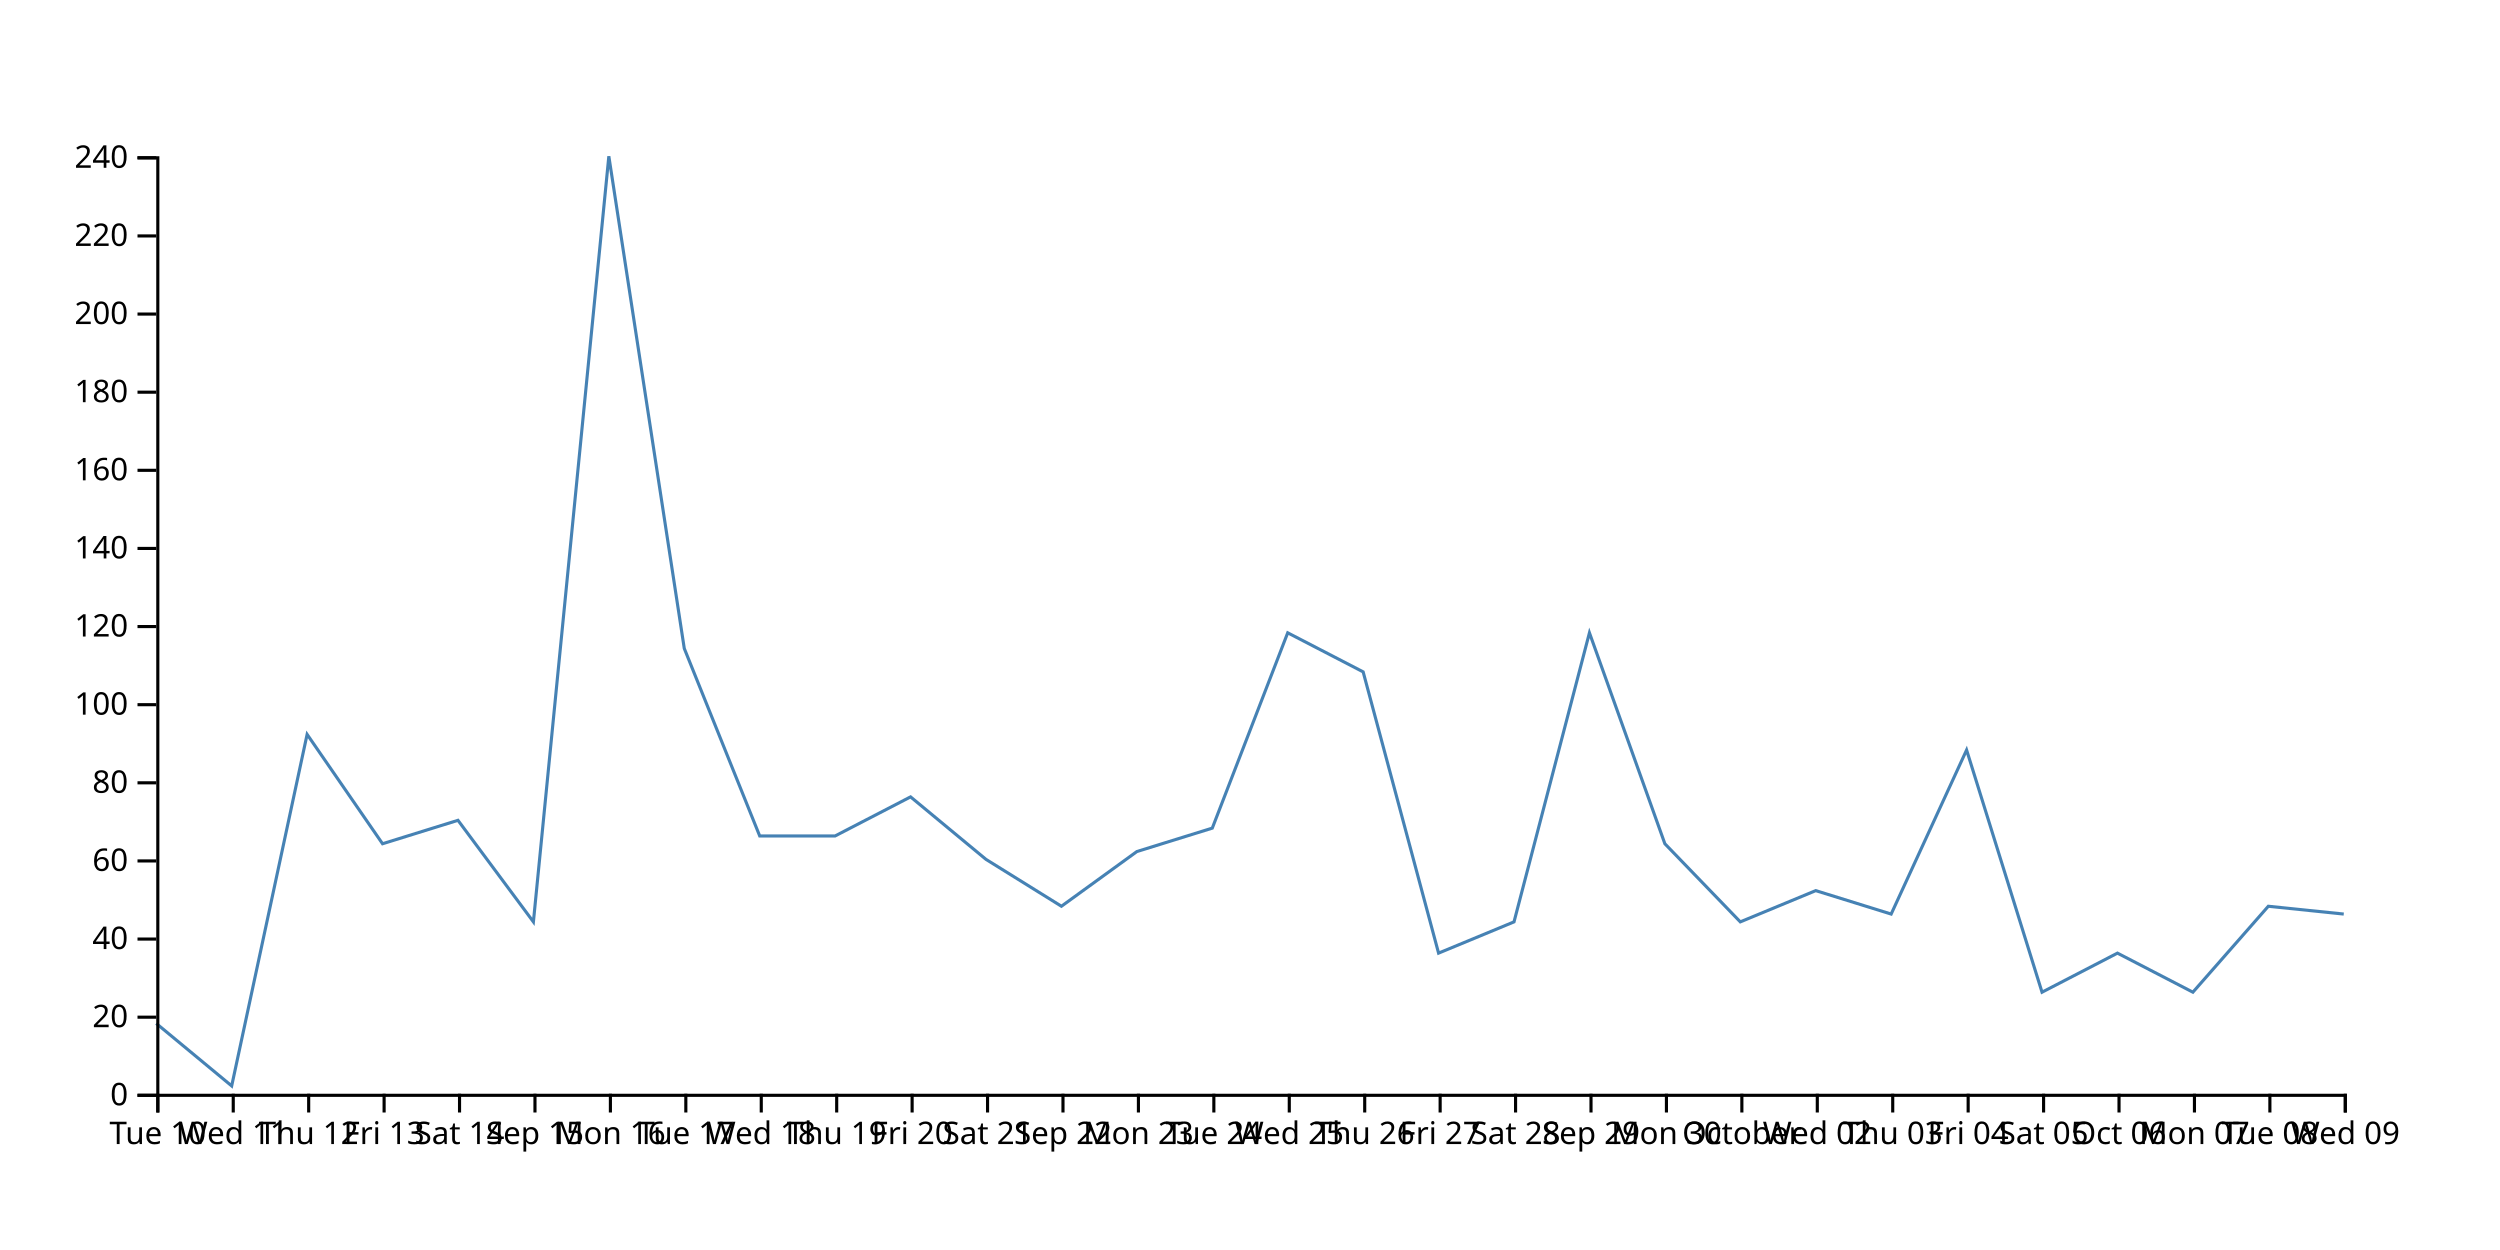
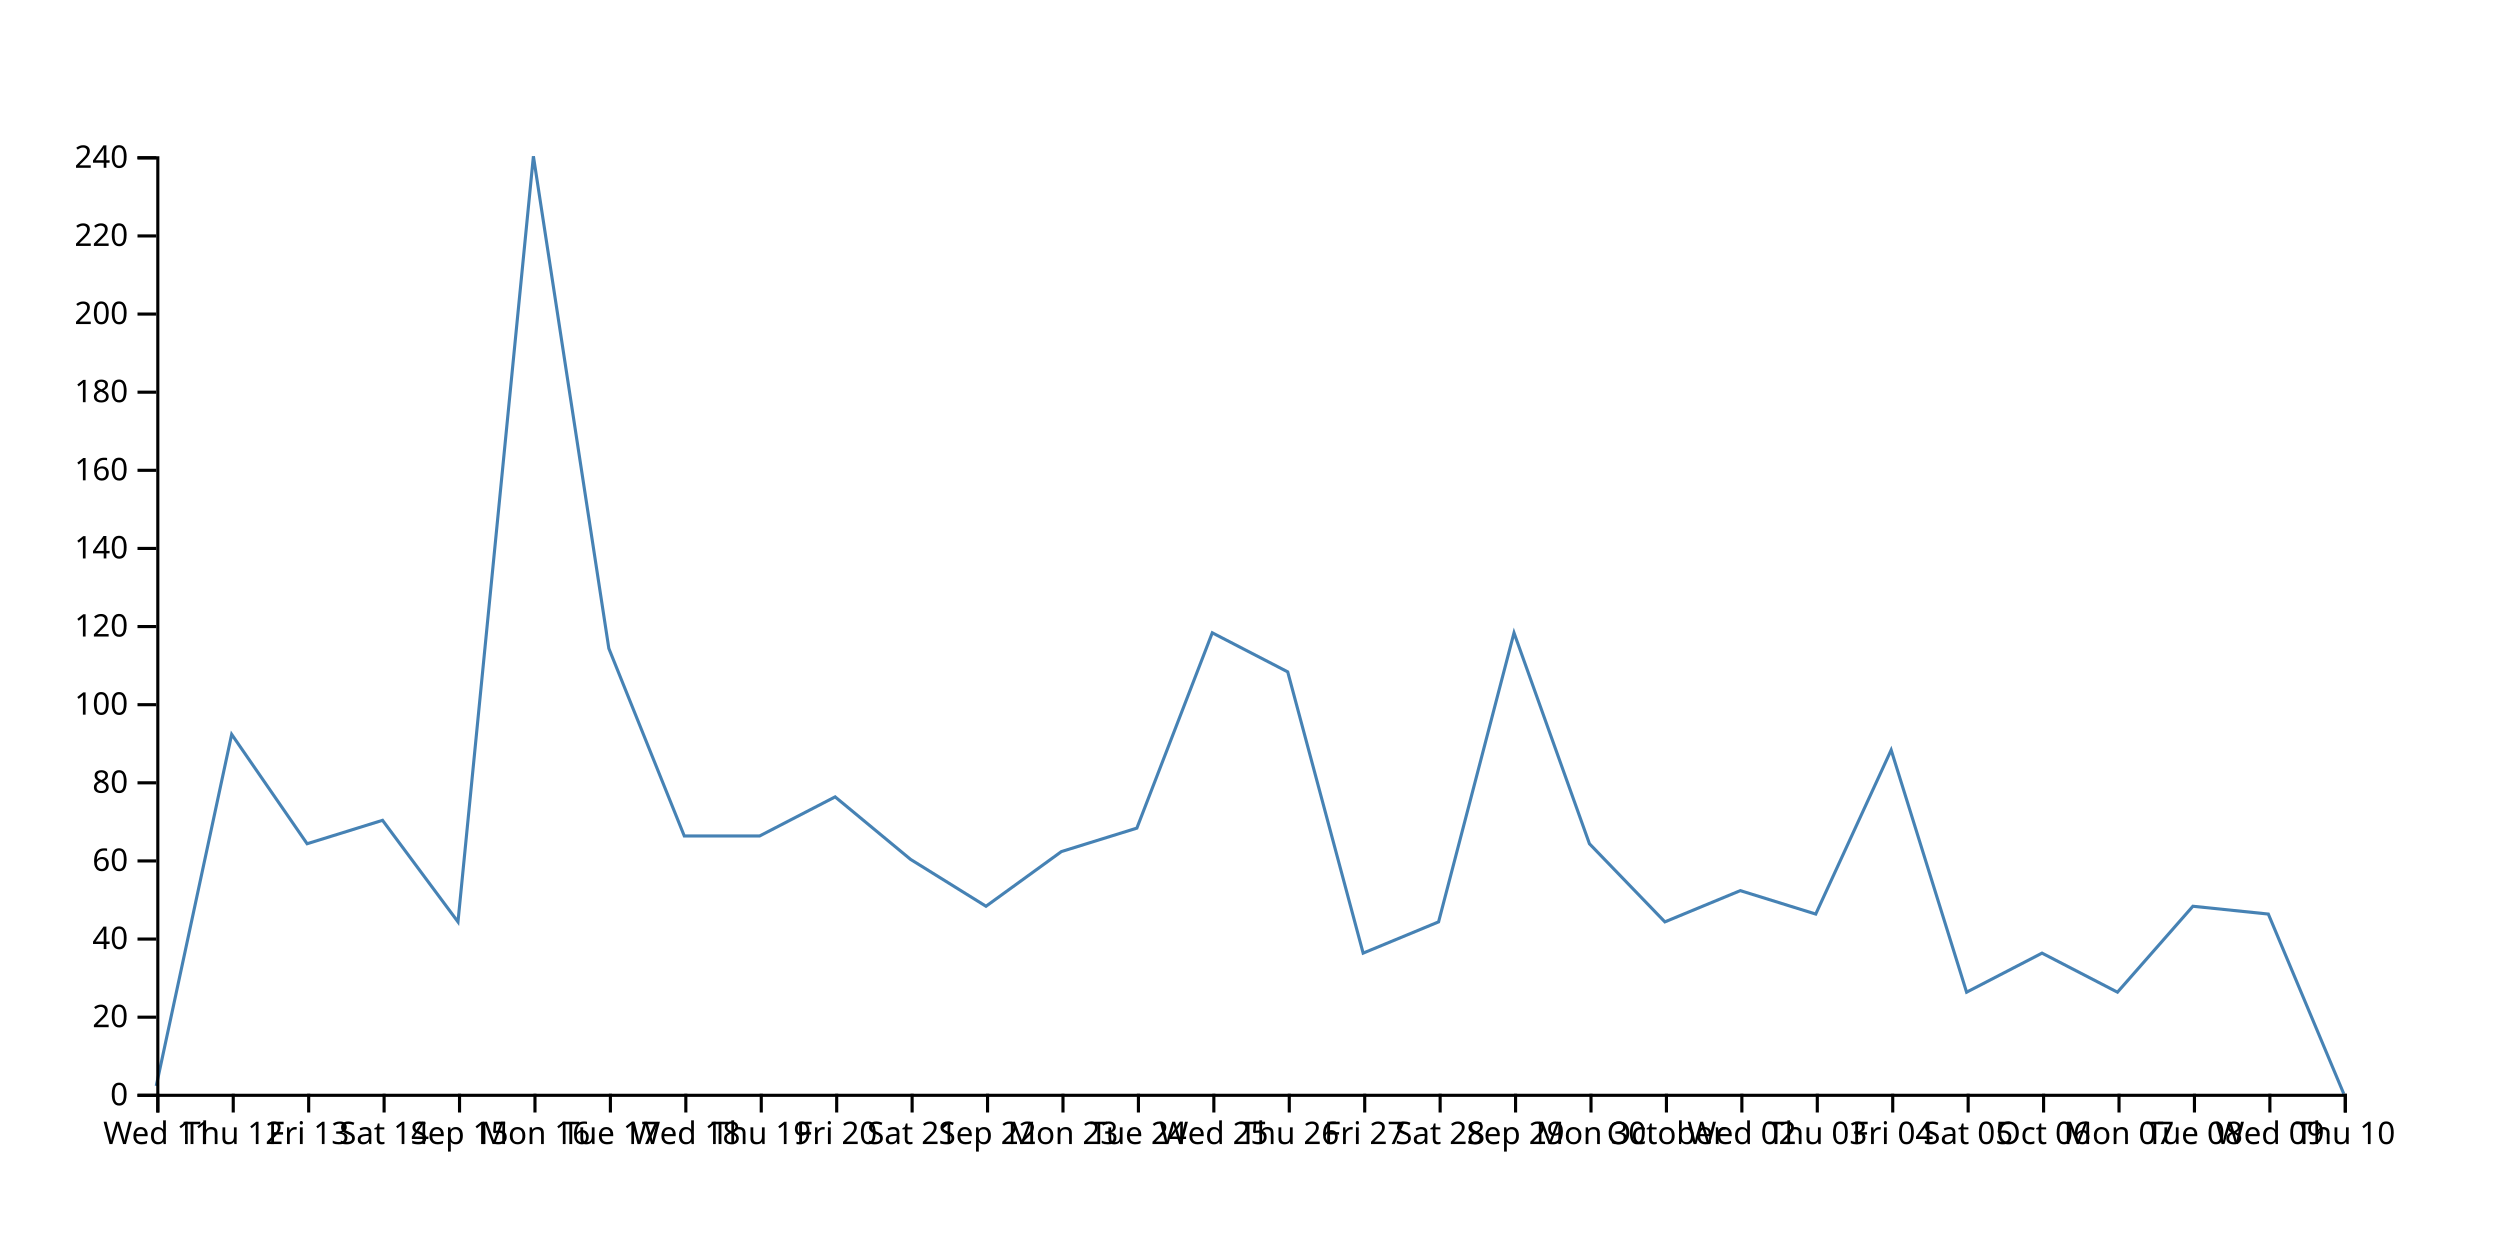
<svg xmlns="http://www.w3.org/2000/svg" width="800" height="400">
-   <path d="M750,292.5L725.862,290L701.724,317.5L677.586,305L653.448,317.5L629.31,240L605.172,292.5L581.034,285L556.897,295L532.759,270L508.621,202.5L484.483,295L460.345,305L436.207,215L412.069,202.5L387.931,265L363.793,272.5L339.655,290L315.517,275L291.379,255L267.241,267.5L243.103,267.5L218.966,207.5L194.828,50L170.69,295L146.552,262.5L122.414,270L98.276,235L74.138,347.5L50,327.5" fill="none" stroke="steelblue" />
+   <path d="M750,350L725.862,292.5L701.724,290L677.586,317.5L653.448,305L629.31,317.5L605.172,240L581.034,292.5L556.897,285L532.759,295L508.621,270L484.483,202.5L460.345,295L436.207,305L412.069,215L387.931,202.5L363.793,265L339.655,272.5L315.517,290L291.379,275L267.241,255L243.103,267.5L218.966,267.5L194.828,207.5L170.69,50L146.552,295L122.414,262.5L98.276,270L74.138,235L50,347.5" fill="none" stroke="steelblue" />
  <g transform="translate(0,350)" fill="none" font-size="10" font-family="sans-serif" text-anchor="middle">
    <path class="domain" stroke="currentColor" d="M50.5,6V0.5H750.5V6" />
    <g class="tick" opacity="1" transform="translate(50.5,0)">
      <line stroke="currentColor" y2="6" />
-       <text fill="currentColor" y="9" dy="0.71em">Tue 10</text>
+       <text fill="currentColor" y="9" dy="0.71em">Wed 11</text>
    </g>
    <g class="tick" opacity="1" transform="translate(74.63793,0)">
      <line stroke="currentColor" y2="6" />
-       <text fill="currentColor" y="9" dy="0.71em">Wed 11</text>
+       <text fill="currentColor" y="9" dy="0.71em">Thu 12</text>
    </g>
    <g class="tick" opacity="1" transform="translate(98.77586,0)">
      <line stroke="currentColor" y2="6" />
-       <text fill="currentColor" y="9" dy="0.71em">Thu 12</text>
+       <text fill="currentColor" y="9" dy="0.71em">Fri 13</text>
    </g>
    <g class="tick" opacity="1" transform="translate(122.9138,0)">
      <line stroke="currentColor" y2="6" />
-       <text fill="currentColor" y="9" dy="0.71em">Fri 13</text>
+       <text fill="currentColor" y="9" dy="0.71em">Sat 14</text>
    </g>
    <g class="tick" opacity="1" transform="translate(147.0517,0)">
      <line stroke="currentColor" y2="6" />
-       <text fill="currentColor" y="9" dy="0.71em">Sat 14</text>
+       <text fill="currentColor" y="9" dy="0.71em">Sep 15</text>
    </g>
    <g class="tick" opacity="1" transform="translate(171.1897,0)">
      <line stroke="currentColor" y2="6" />
-       <text fill="currentColor" y="9" dy="0.71em">Sep 15</text>
+       <text fill="currentColor" y="9" dy="0.71em">Mon 16</text>
    </g>
    <g class="tick" opacity="1" transform="translate(195.3276,0)">
      <line stroke="currentColor" y2="6" />
-       <text fill="currentColor" y="9" dy="0.71em">Mon 16</text>
+       <text fill="currentColor" y="9" dy="0.71em">Tue 17</text>
    </g>
    <g class="tick" opacity="1" transform="translate(219.4655,0)">
      <line stroke="currentColor" y2="6" />
-       <text fill="currentColor" y="9" dy="0.71em">Tue 17</text>
+       <text fill="currentColor" y="9" dy="0.71em">Wed 18</text>
    </g>
    <g class="tick" opacity="1" transform="translate(243.6034,0)">
      <line stroke="currentColor" y2="6" />
-       <text fill="currentColor" y="9" dy="0.71em">Wed 18</text>
+       <text fill="currentColor" y="9" dy="0.71em">Thu 19</text>
    </g>
    <g class="tick" opacity="1" transform="translate(267.7414,0)">
      <line stroke="currentColor" y2="6" />
-       <text fill="currentColor" y="9" dy="0.71em">Thu 19</text>
+       <text fill="currentColor" y="9" dy="0.71em">Fri 20</text>
    </g>
    <g class="tick" opacity="1" transform="translate(291.8793,0)">
      <line stroke="currentColor" y2="6" />
-       <text fill="currentColor" y="9" dy="0.71em">Fri 20</text>
+       <text fill="currentColor" y="9" dy="0.71em">Sat 21</text>
    </g>
    <g class="tick" opacity="1" transform="translate(316.0172,0)">
      <line stroke="currentColor" y2="6" />
-       <text fill="currentColor" y="9" dy="0.71em">Sat 21</text>
+       <text fill="currentColor" y="9" dy="0.71em">Sep 22</text>
    </g>
    <g class="tick" opacity="1" transform="translate(340.1552,0)">
      <line stroke="currentColor" y2="6" />
-       <text fill="currentColor" y="9" dy="0.71em">Sep 22</text>
+       <text fill="currentColor" y="9" dy="0.71em">Mon 23</text>
    </g>
    <g class="tick" opacity="1" transform="translate(364.2931,0)">
      <line stroke="currentColor" y2="6" />
-       <text fill="currentColor" y="9" dy="0.71em">Mon 23</text>
+       <text fill="currentColor" y="9" dy="0.71em">Tue 24</text>
    </g>
    <g class="tick" opacity="1" transform="translate(388.431,0)">
      <line stroke="currentColor" y2="6" />
-       <text fill="currentColor" y="9" dy="0.71em">Tue 24</text>
+       <text fill="currentColor" y="9" dy="0.71em">Wed 25</text>
    </g>
    <g class="tick" opacity="1" transform="translate(412.569,0)">
      <line stroke="currentColor" y2="6" />
-       <text fill="currentColor" y="9" dy="0.71em">Wed 25</text>
+       <text fill="currentColor" y="9" dy="0.71em">Thu 26</text>
    </g>
    <g class="tick" opacity="1" transform="translate(436.7069,0)">
      <line stroke="currentColor" y2="6" />
-       <text fill="currentColor" y="9" dy="0.71em">Thu 26</text>
+       <text fill="currentColor" y="9" dy="0.71em">Fri 27</text>
    </g>
    <g class="tick" opacity="1" transform="translate(460.8448,0)">
      <line stroke="currentColor" y2="6" />
-       <text fill="currentColor" y="9" dy="0.71em">Fri 27</text>
+       <text fill="currentColor" y="9" dy="0.71em">Sat 28</text>
    </g>
    <g class="tick" opacity="1" transform="translate(484.9828,0)">
      <line stroke="currentColor" y2="6" />
-       <text fill="currentColor" y="9" dy="0.71em">Sat 28</text>
+       <text fill="currentColor" y="9" dy="0.71em">Sep 29</text>
    </g>
    <g class="tick" opacity="1" transform="translate(509.1207,0)">
      <line stroke="currentColor" y2="6" />
-       <text fill="currentColor" y="9" dy="0.71em">Sep 29</text>
+       <text fill="currentColor" y="9" dy="0.71em">Mon 30</text>
    </g>
    <g class="tick" opacity="1" transform="translate(533.2586,0)">
      <line stroke="currentColor" y2="6" />
-       <text fill="currentColor" y="9" dy="0.71em">Mon 30</text>
+       <text fill="currentColor" y="9" dy="0.71em">October</text>
    </g>
    <g class="tick" opacity="1" transform="translate(557.3966,0)">
      <line stroke="currentColor" y2="6" />
-       <text fill="currentColor" y="9" dy="0.71em">October</text>
+       <text fill="currentColor" y="9" dy="0.71em">Wed 02</text>
    </g>
    <g class="tick" opacity="1" transform="translate(581.5345,0)">
      <line stroke="currentColor" y2="6" />
-       <text fill="currentColor" y="9" dy="0.71em">Wed 02</text>
+       <text fill="currentColor" y="9" dy="0.71em">Thu 03</text>
    </g>
    <g class="tick" opacity="1" transform="translate(605.6724,0)">
      <line stroke="currentColor" y2="6" />
-       <text fill="currentColor" y="9" dy="0.71em">Thu 03</text>
+       <text fill="currentColor" y="9" dy="0.71em">Fri 04</text>
    </g>
    <g class="tick" opacity="1" transform="translate(629.8103,0)">
      <line stroke="currentColor" y2="6" />
-       <text fill="currentColor" y="9" dy="0.71em">Fri 04</text>
+       <text fill="currentColor" y="9" dy="0.71em">Sat 05</text>
    </g>
    <g class="tick" opacity="1" transform="translate(653.9483,0)">
      <line stroke="currentColor" y2="6" />
-       <text fill="currentColor" y="9" dy="0.71em">Sat 05</text>
+       <text fill="currentColor" y="9" dy="0.71em">Oct 06</text>
    </g>
    <g class="tick" opacity="1" transform="translate(678.0862,0)">
      <line stroke="currentColor" y2="6" />
-       <text fill="currentColor" y="9" dy="0.71em">Oct 06</text>
+       <text fill="currentColor" y="9" dy="0.71em">Mon 07</text>
    </g>
    <g class="tick" opacity="1" transform="translate(702.2241,0)">
      <line stroke="currentColor" y2="6" />
-       <text fill="currentColor" y="9" dy="0.71em">Mon 07</text>
+       <text fill="currentColor" y="9" dy="0.71em">Tue 08</text>
    </g>
    <g class="tick" opacity="1" transform="translate(726.3621,0)">
      <line stroke="currentColor" y2="6" />
-       <text fill="currentColor" y="9" dy="0.71em">Tue 08</text>
+       <text fill="currentColor" y="9" dy="0.71em">Wed 09</text>
    </g>
    <g class="tick" opacity="1" transform="translate(750.5,0)">
      <line stroke="currentColor" y2="6" />
-       <text fill="currentColor" y="9" dy="0.71em">Wed 09</text>
+       <text fill="currentColor" y="9" dy="0.71em">Thu 10</text>
    </g>
  </g>
  <g transform="translate(50,0)" fill="none" font-size="10" font-family="sans-serif" text-anchor="end">
    <path class="domain" stroke="currentColor" d="M-6,350.5H0.5V50.5H-6" />
    <g class="tick" opacity="1" transform="translate(0,350.5)">
      <line stroke="currentColor" x2="-6" />
      <text fill="currentColor" x="-9" dy="0.32em">0</text>
    </g>
    <g class="tick" opacity="1" transform="translate(0,325.5)">
      <line stroke="currentColor" x2="-6" />
      <text fill="currentColor" x="-9" dy="0.32em">20</text>
    </g>
    <g class="tick" opacity="1" transform="translate(0,300.5)">
      <line stroke="currentColor" x2="-6" />
      <text fill="currentColor" x="-9" dy="0.32em">40</text>
    </g>
    <g class="tick" opacity="1" transform="translate(0,275.5)">
      <line stroke="currentColor" x2="-6" />
      <text fill="currentColor" x="-9" dy="0.32em">60</text>
    </g>
    <g class="tick" opacity="1" transform="translate(0,250.5)">
      <line stroke="currentColor" x2="-6" />
      <text fill="currentColor" x="-9" dy="0.32em">80</text>
    </g>
    <g class="tick" opacity="1" transform="translate(0,225.5)">
      <line stroke="currentColor" x2="-6" />
      <text fill="currentColor" x="-9" dy="0.32em">100</text>
    </g>
    <g class="tick" opacity="1" transform="translate(0,200.5)">
      <line stroke="currentColor" x2="-6" />
      <text fill="currentColor" x="-9" dy="0.32em">120</text>
    </g>
    <g class="tick" opacity="1" transform="translate(0,175.5)">
      <line stroke="currentColor" x2="-6" />
      <text fill="currentColor" x="-9" dy="0.32em">140</text>
    </g>
    <g class="tick" opacity="1" transform="translate(0,150.5)">
      <line stroke="currentColor" x2="-6" />
      <text fill="currentColor" x="-9" dy="0.32em">160</text>
    </g>
    <g class="tick" opacity="1" transform="translate(0,125.5)">
      <line stroke="currentColor" x2="-6" />
      <text fill="currentColor" x="-9" dy="0.32em">180</text>
    </g>
    <g class="tick" opacity="1" transform="translate(0,100.5)">
      <line stroke="currentColor" x2="-6" />
      <text fill="currentColor" x="-9" dy="0.32em">200</text>
    </g>
    <g class="tick" opacity="1" transform="translate(0,75.5)">
      <line stroke="currentColor" x2="-6" />
      <text fill="currentColor" x="-9" dy="0.32em">220</text>
    </g>
    <g class="tick" opacity="1" transform="translate(0,50.5)">
      <line stroke="currentColor" x2="-6" />
      <text fill="currentColor" x="-9" dy="0.32em">240</text>
    </g>
  </g>
</svg>
